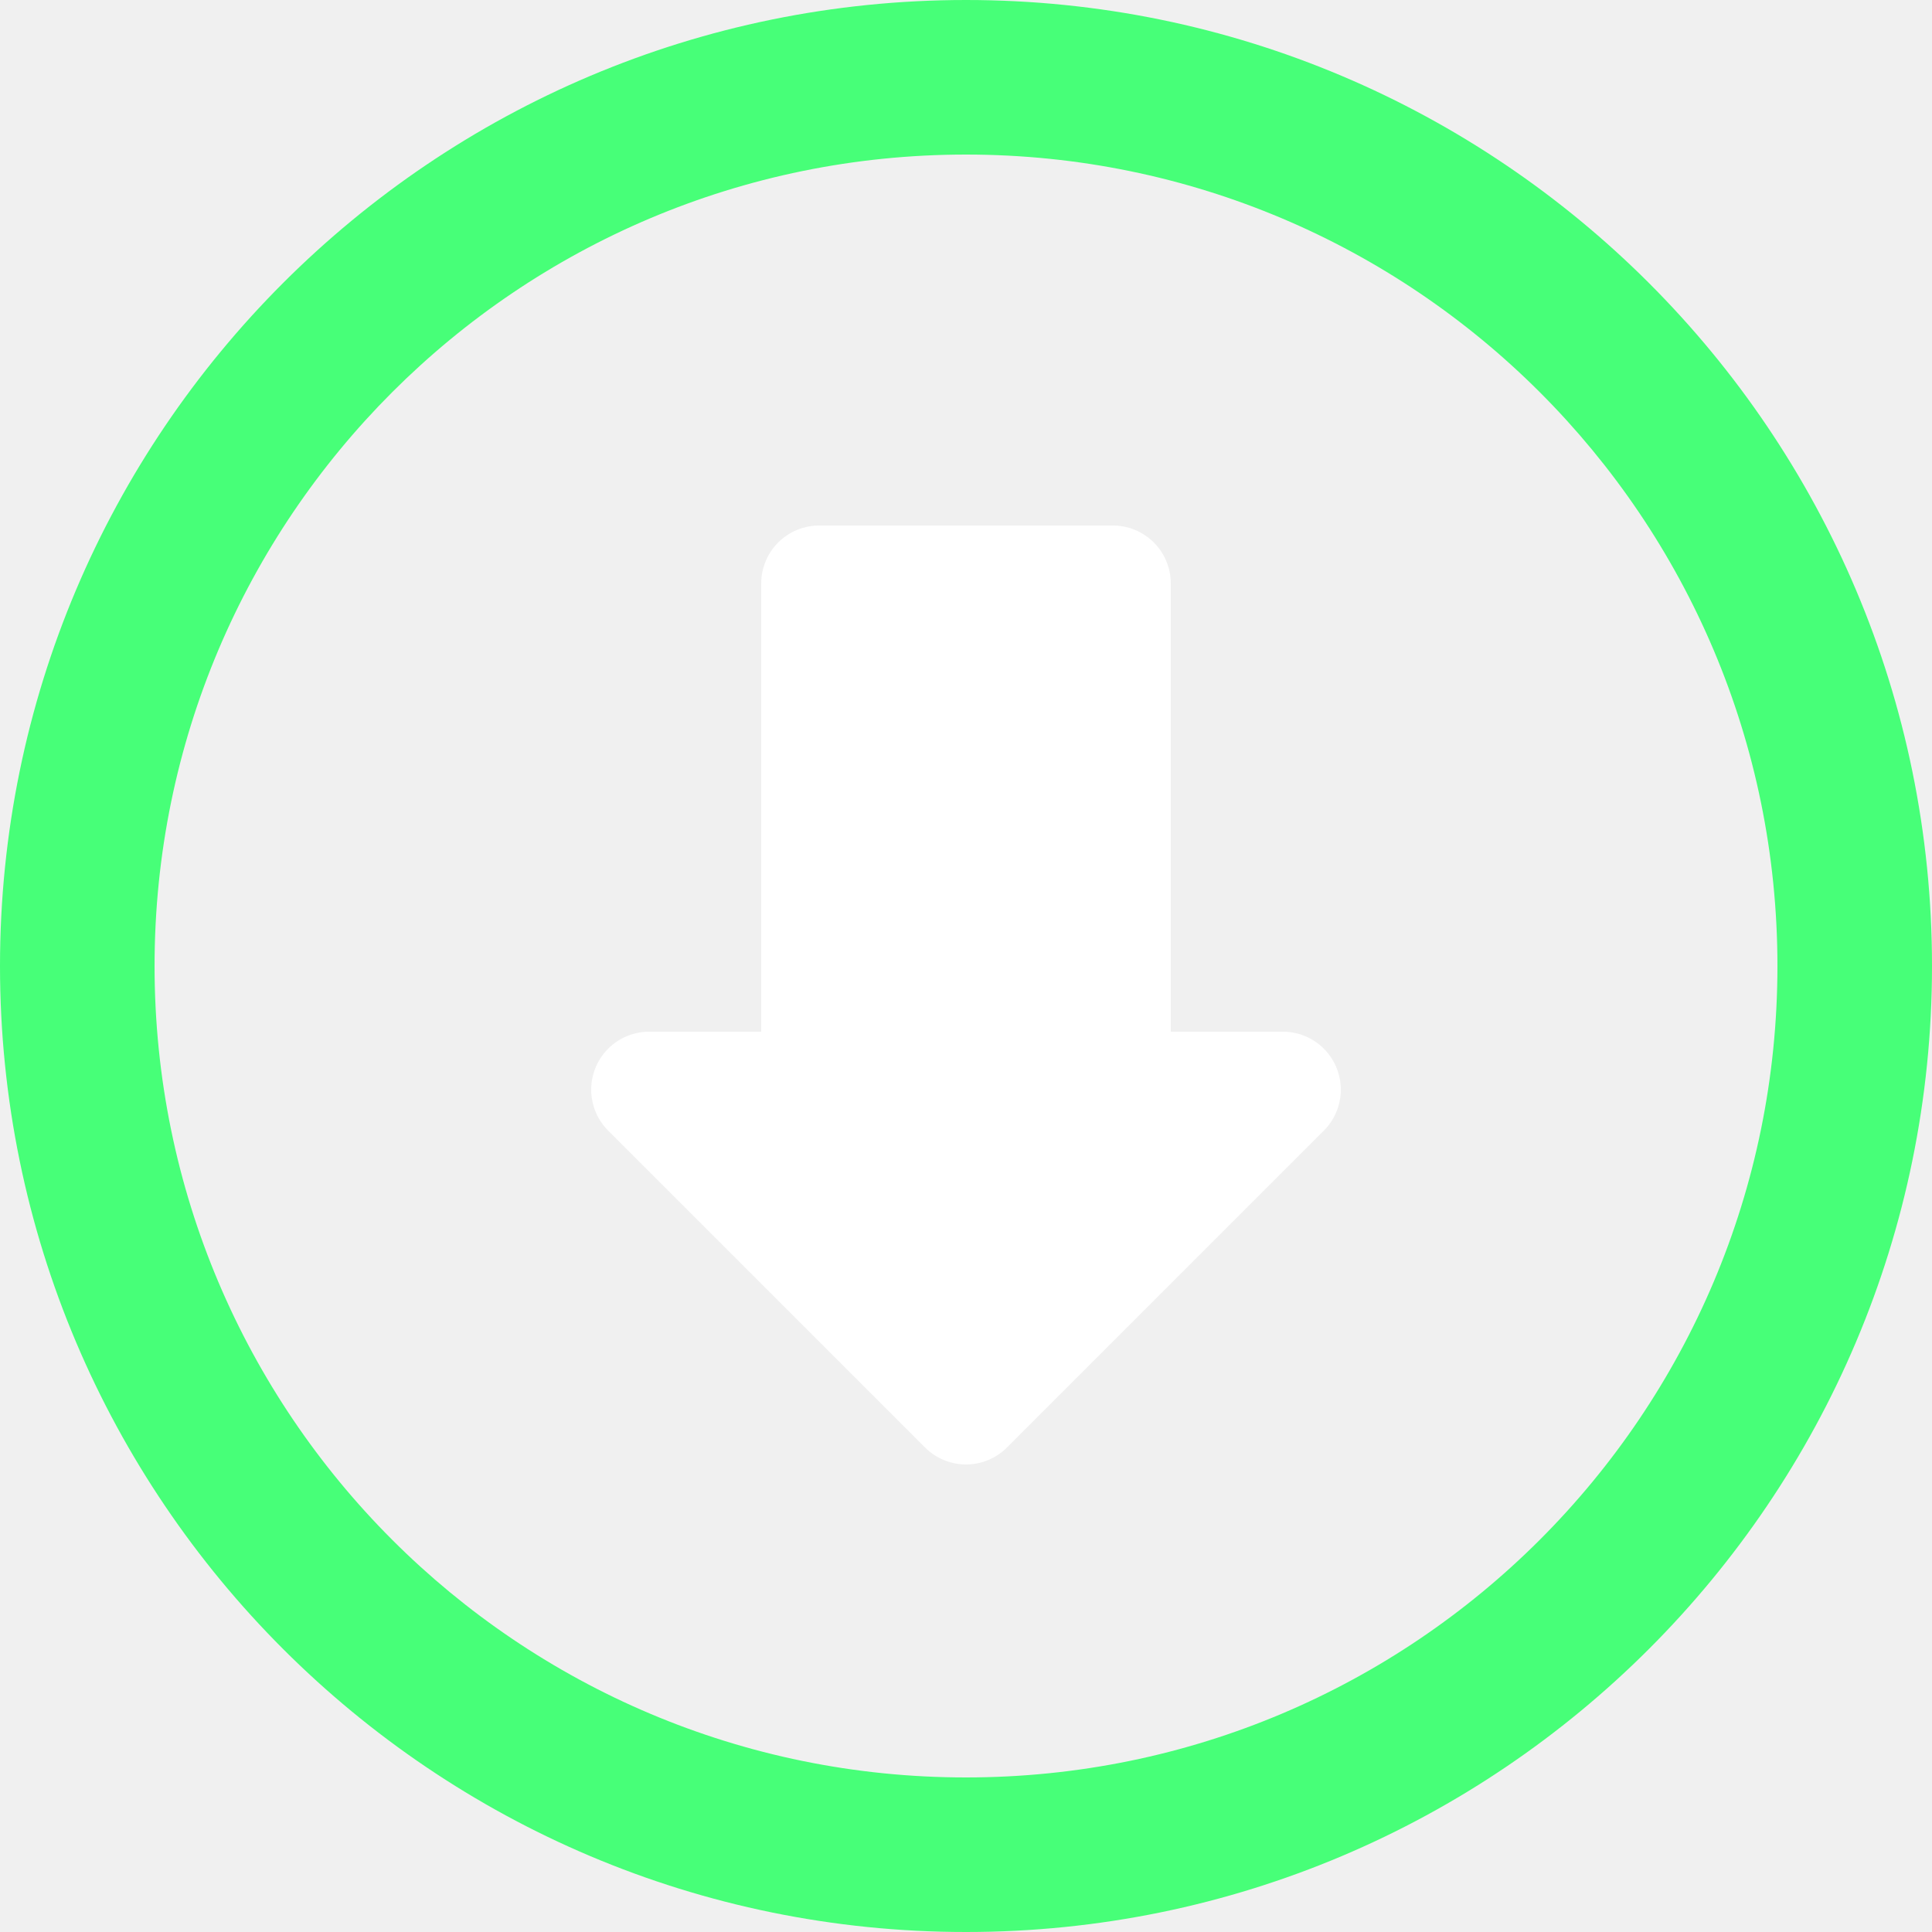
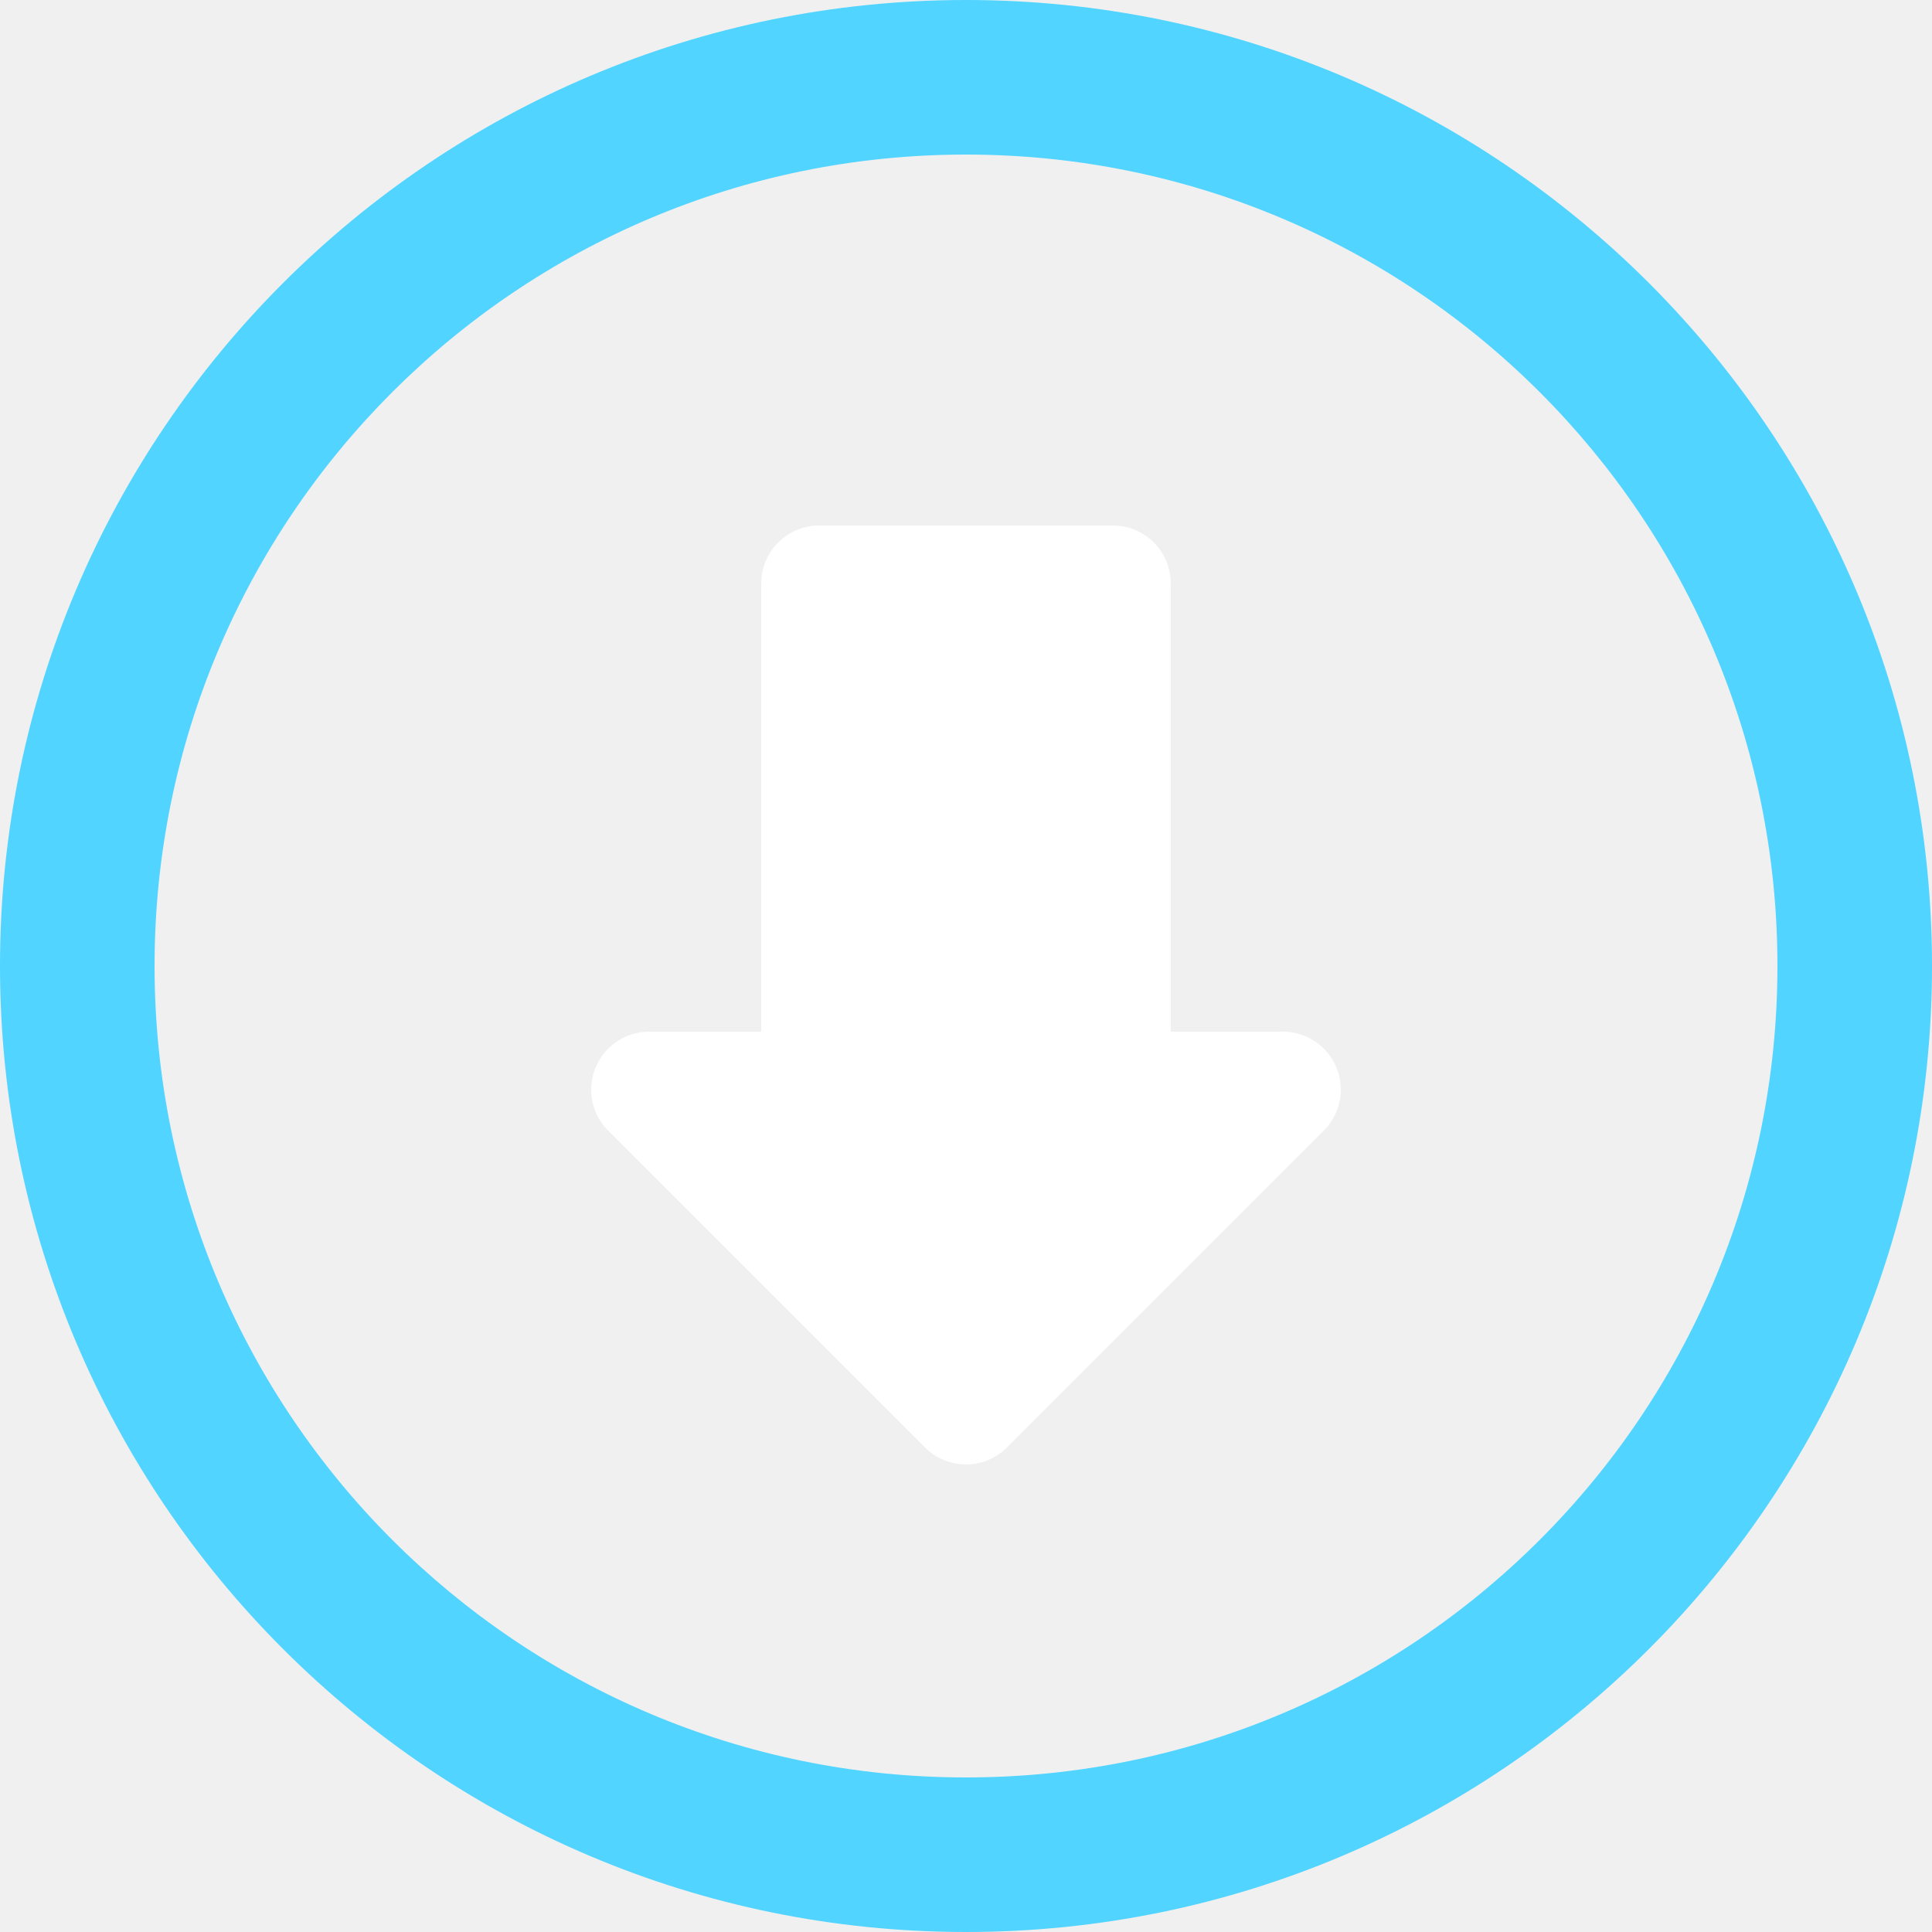
<svg xmlns="http://www.w3.org/2000/svg" version="1.1" id="Layer_1" x="0px" y="0px" viewBox="10 -10 50 50" style="enable-background:new 10 -10 50 50;" xml:space="preserve">
  <style type="text/css">
	.st0{display:none;fill:#262262;}
- 	.st1{fill:#47FF78;}
+ 	.st1{fill:#51d4ff;}
	.st2{display:none;}
- 	.st3{display:inline;fill:none;stroke:#47FF78;stroke-width:3;stroke-linejoin:round;stroke-miterlimit:10;}
+ 	.st3{display:inline;fill:none;stroke:#51d4ff;stroke-width:3;stroke-linejoin:round;stroke-miterlimit:10;}
	.st4{display:none;fill:#FFFFFF;stroke:#FFFFFF;stroke-width:3;stroke-linecap:round;stroke-linejoin:round;stroke-miterlimit:10;}
	.st5{fill:#FFFFFF;stroke:#FFFFFF;stroke-width:3;stroke-linecap:round;stroke-linejoin:round;stroke-miterlimit:10;}
</style>
  <rect id="XMLID_2_" x="-6" y="-18.5" class="st0" width="77.7" height="64" />
  <g id="XMLID_1_">
    <path id="XMLID_33_" class="st1" d="M35-6c11.6,0,21,9.4,21,21s-9.4,21-21,21s-21-9.4-21-21S23.4-6,35-6 M35-10   C21.2-10,10,1.2,10,15s11.2,25,25,25s25-11.2,25-25S48.8-10,35-10L35-10z" />
  </g>
  <g id="XMLID_4_" class="st2">
    <path id="XMLID_5_" class="st3" d="M35,27.5c-2.1-2.6-5.4-5.2-7.5-7.8c1.1,0,3.1,0,4.2,0c0-5.7,0-11.4,0-17.2c1.1,0,2.2,0,3.3,0   l0,0c1.1,0,2.2,0,3.3,0c0,5.7,0,11.4,0,17.2c1.1,0,3.1,0,4.2,0C40.4,22.3,37.1,24.9,35,27.5L35,27.5z" />
  </g>
  <polygon id="XMLID_14_" class="st4" points="35,29 45.2,18.8 39.7,18.8 39.7,2.5 35,2.5 30.3,2.5 30.3,18.8 24.8,18.8 " />
  <polygon id="XMLID_3_" class="st5" points="35,26.4 43.2,18.2 38.8,18.2 38.8,5.1 35,5.1 31.2,5.1 31.2,18.2 26.8,18.2 " />
</svg>
